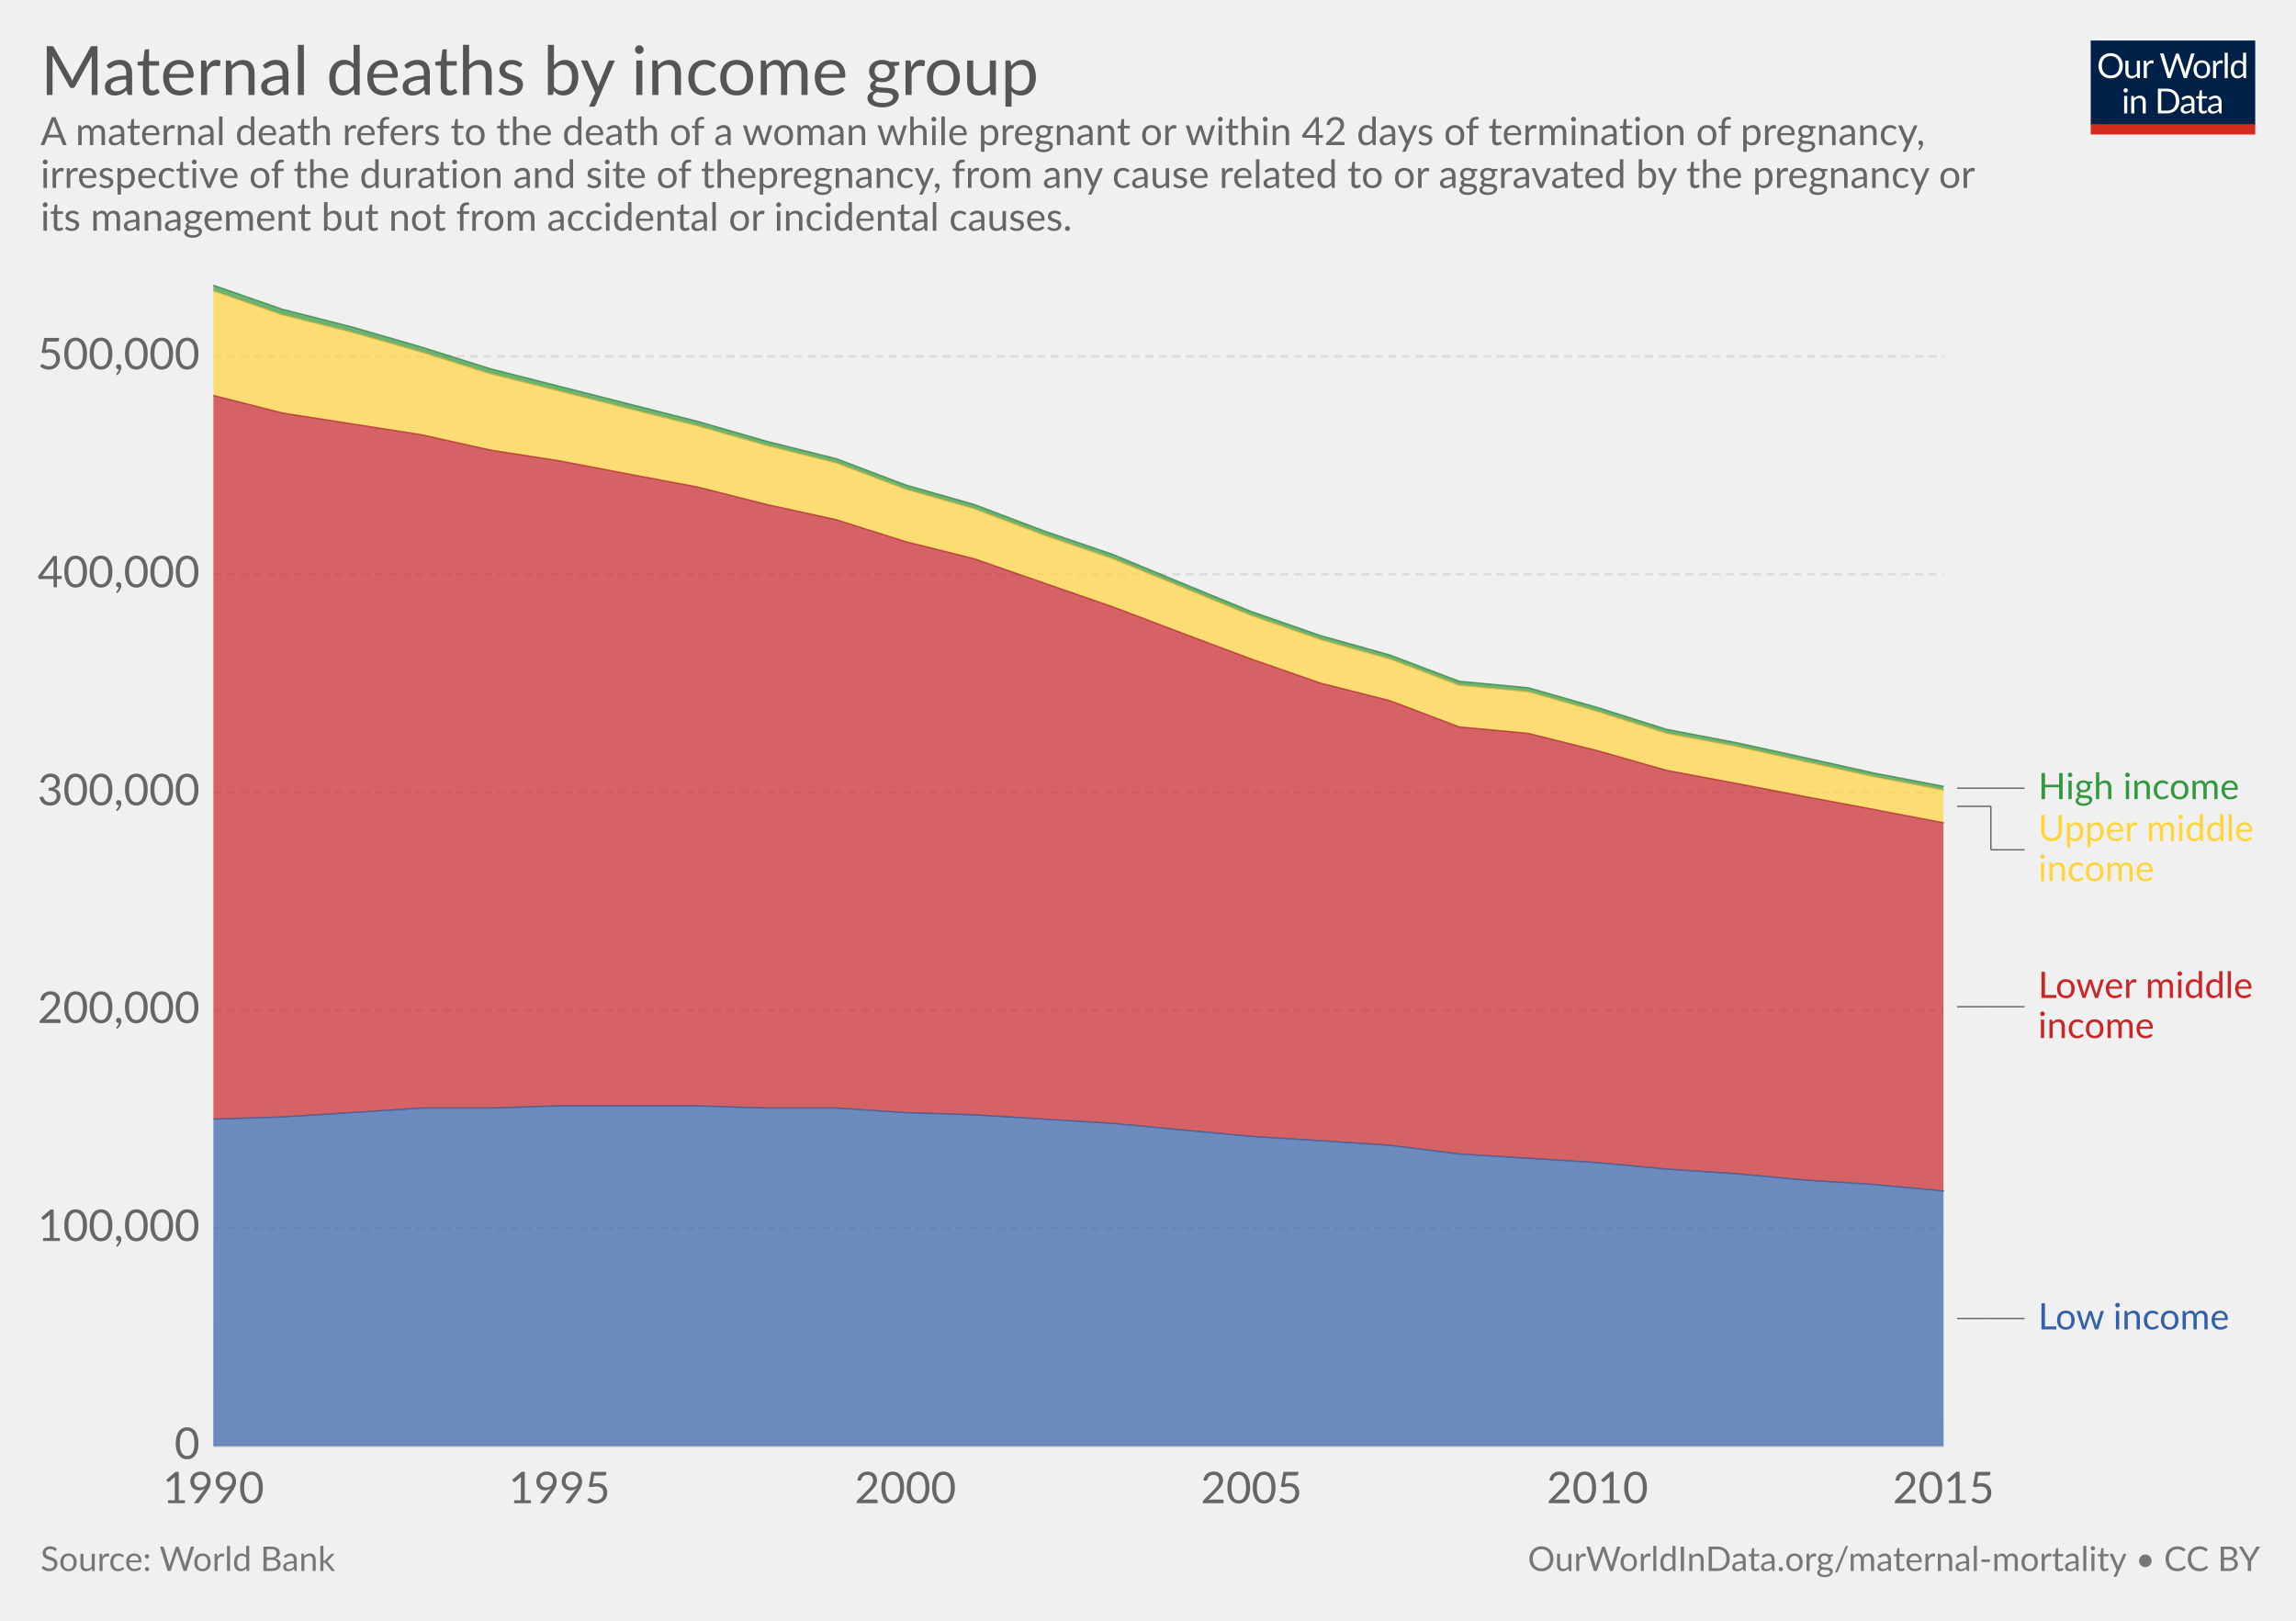
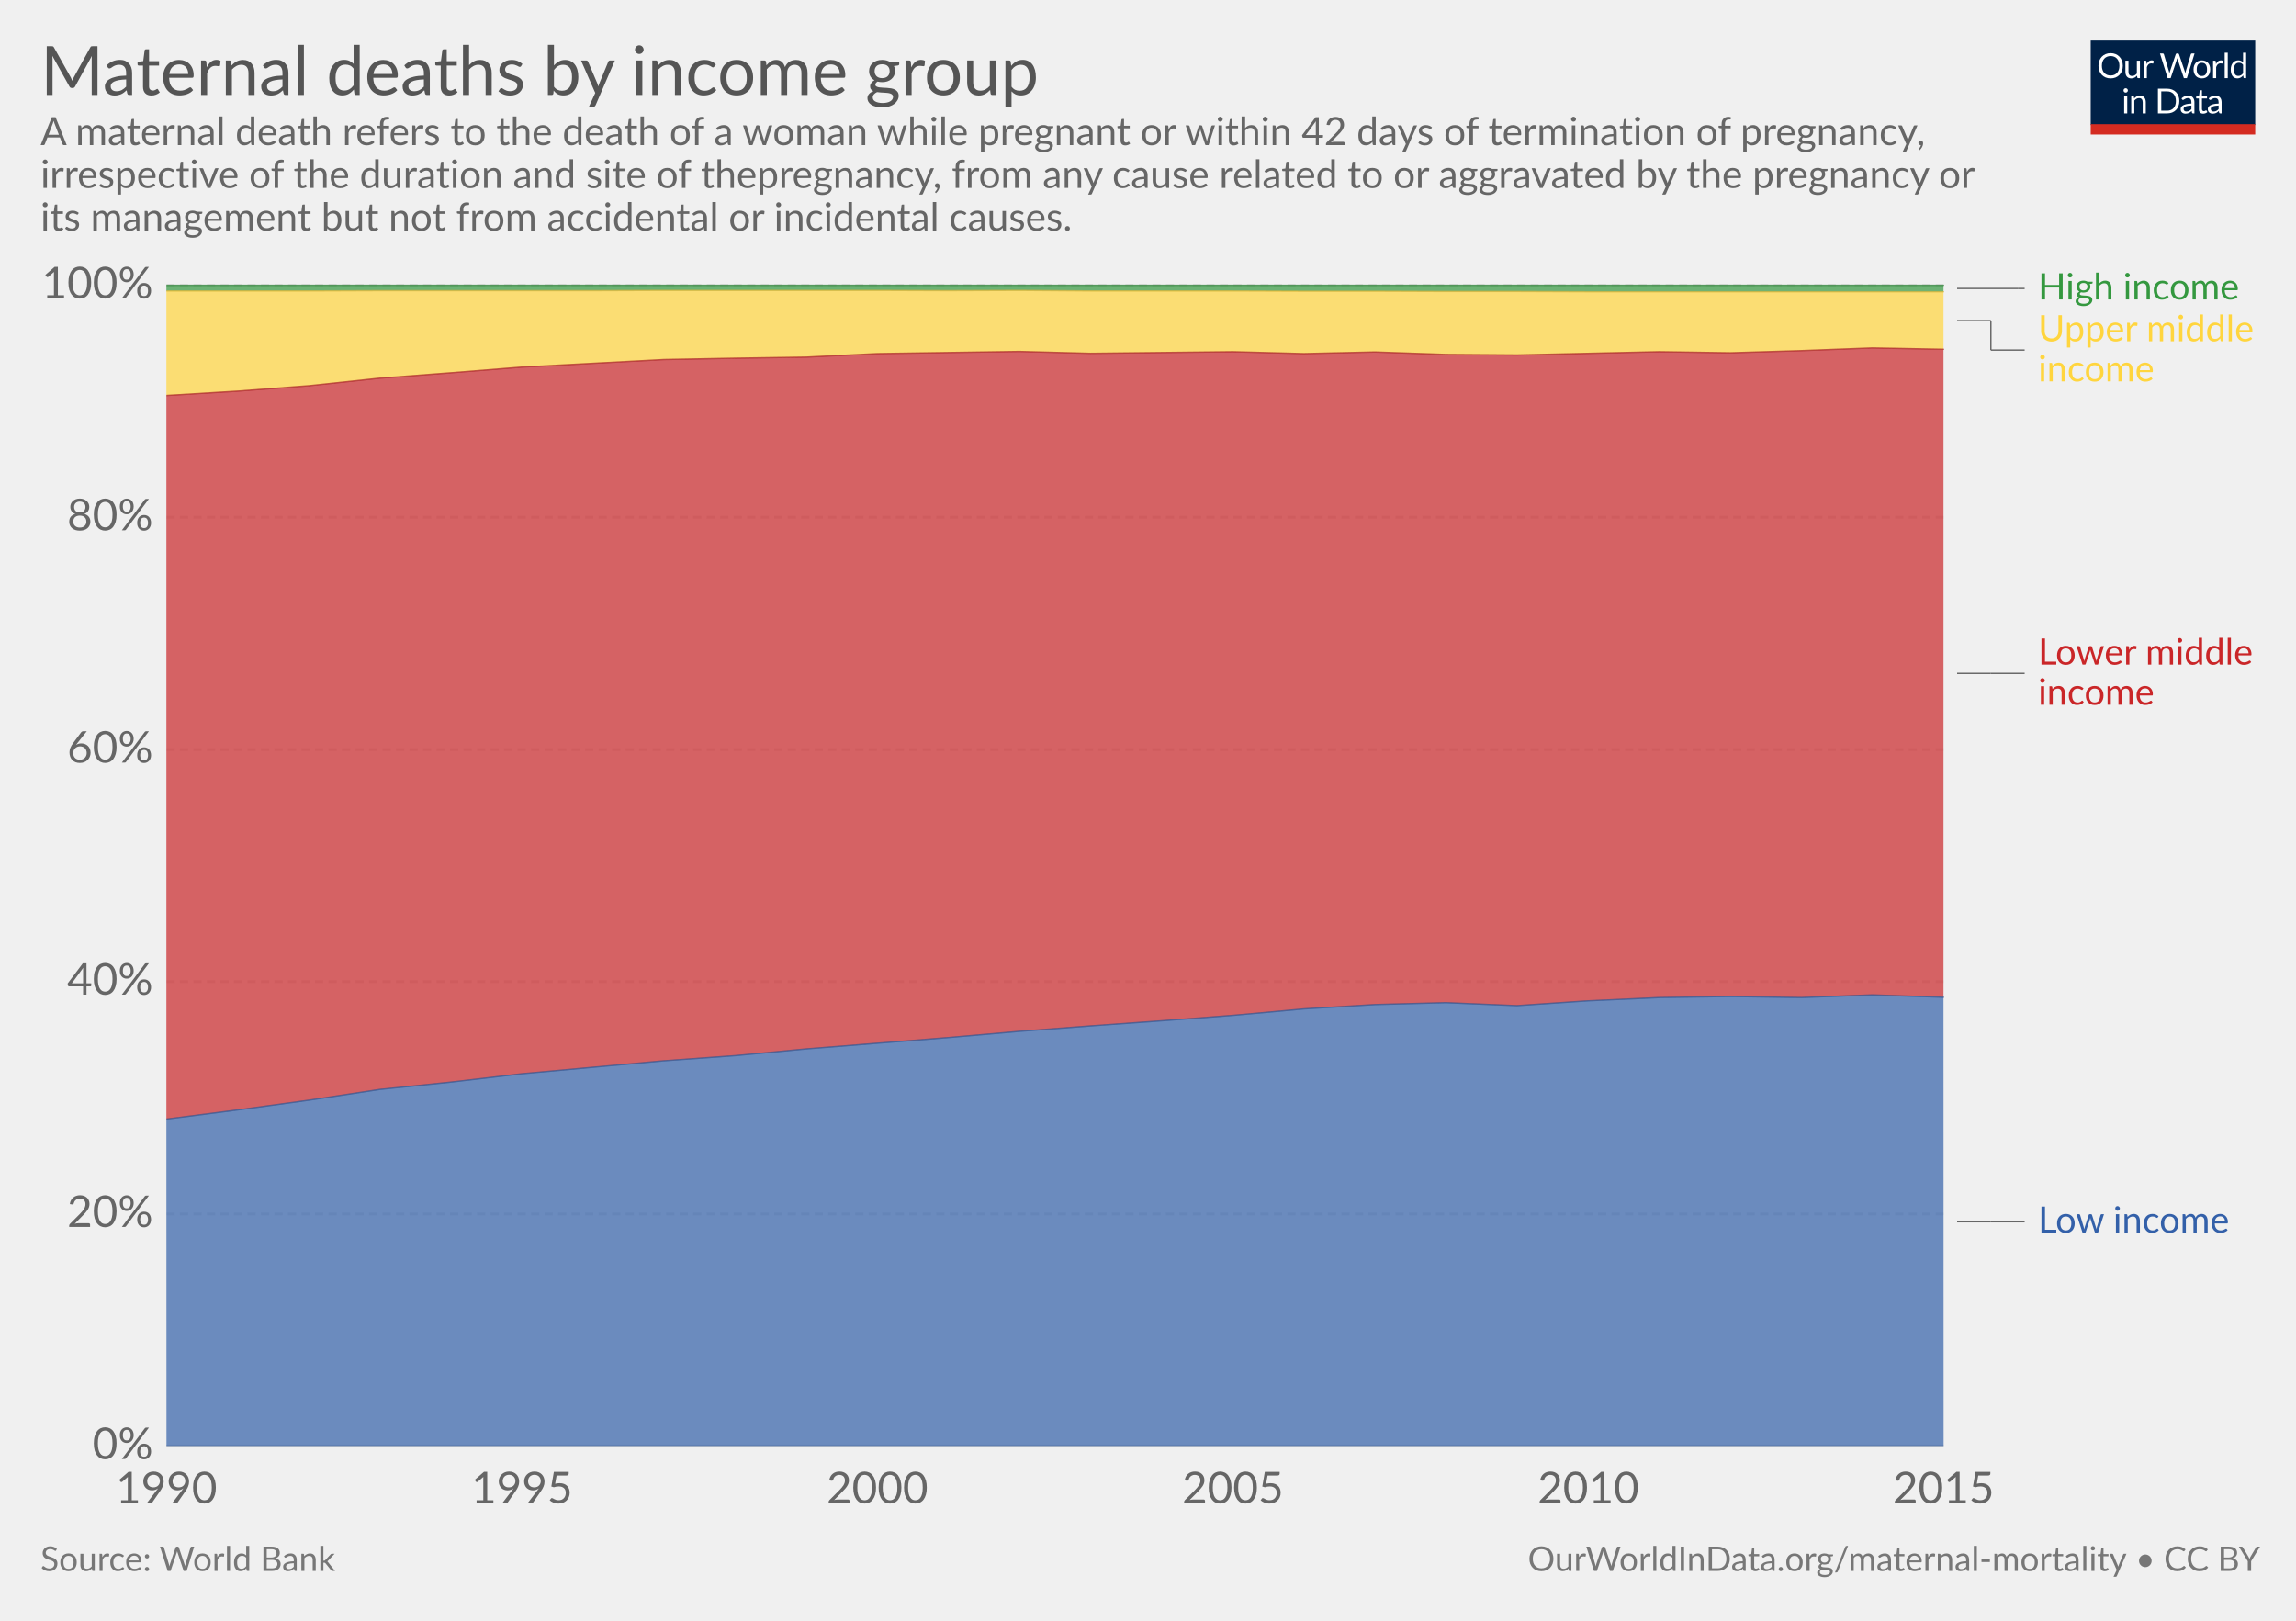
<svg xmlns="http://www.w3.org/2000/svg" version="1.1" style="font-family:Lato, 'Helvetica Neue', Helvetica, Arial, sans-serif;font-size:18px;background-color:white;text-rendering:optimizeLegibility;-webkit-font-smoothing:antialiased" width="850" height="600">
  <g class="HeaderView">
    <g transform="translate(774, 15) scale(0.29)">
      <svg width="210" height="120" viewBox="0 0 210 120" fill="none">
        <g clip-path="url(#clip0)">
          <path d="M0 0H210V107.89H0V0Z" fill="#002147" />
          <path d="M40.979 32.248C40.979 34.609 40.605 36.78 39.857 38.76C39.109 40.725 38.053 42.419 36.689 43.842C35.325 45.265 33.682 46.372 31.761 47.164C29.854 47.941 27.742 48.33 25.425 48.33C23.107 48.33 20.995 47.941 19.089 47.164C17.182 46.372 15.547 45.265 14.183 43.842C12.819 42.419 11.763 40.725 11.015 38.76C10.267 36.78 9.893 34.609 9.893 32.248C9.893 29.887 10.267 27.723 11.015 25.758C11.763 23.778 12.819 22.077 14.183 20.654C15.547 19.217 17.182 18.102 19.089 17.31C20.995 16.518 23.107 16.122 25.425 16.122C27.742 16.122 29.854 16.518 31.761 17.31C33.682 18.102 35.325 19.217 36.689 20.654C38.053 22.077 39.109 23.778 39.857 25.758C40.605 27.723 40.979 29.887 40.979 32.248ZM36.601 32.248C36.601 30.312 36.337 28.574 35.809 27.034C35.281 25.494 34.533 24.196 33.565 23.14C32.597 22.069 31.423 21.248 30.045 20.676C28.666 20.104 27.126 19.818 25.425 19.818C23.738 19.818 22.205 20.104 20.827 20.676C19.448 21.248 18.267 22.069 17.285 23.14C16.317 24.196 15.569 25.494 15.041 27.034C14.513 28.574 14.249 30.312 14.249 32.248C14.249 34.184 14.513 35.922 15.041 37.462C15.569 38.987 16.317 40.285 17.285 41.356C18.267 42.412 19.448 43.226 20.827 43.798C22.205 44.355 23.738 44.634 25.425 44.634C27.126 44.634 28.666 44.355 30.045 43.798C31.423 43.226 32.597 42.412 33.565 41.356C34.533 40.285 35.281 38.987 35.809 37.462C36.337 35.922 36.601 34.184 36.601 32.248ZM62.823 25.714V48H60.491C59.934 48 59.582 47.729 59.435 47.186L59.127 44.788C58.159 45.859 57.074 46.724 55.871 47.384C54.669 48.029 53.29 48.352 51.735 48.352C50.518 48.352 49.44 48.154 48.501 47.758C47.577 47.347 46.8 46.775 46.169 46.042C45.539 45.309 45.062 44.421 44.739 43.38C44.431 42.339 44.277 41.187 44.277 39.926V25.714H48.193V39.926C48.193 41.613 48.575 42.918 49.337 43.842C50.115 44.766 51.295 45.228 52.879 45.228C54.038 45.228 55.116 44.957 56.113 44.414C57.125 43.857 58.057 43.094 58.907 42.126V25.714H62.823ZM71.43 30.18C72.135 28.655 73 27.467 74.027 26.616C75.053 25.751 76.307 25.318 77.789 25.318C78.258 25.318 78.705 25.369 79.131 25.472C79.571 25.575 79.959 25.736 80.297 25.956L80.011 28.882C79.923 29.249 79.703 29.432 79.351 29.432C79.145 29.432 78.845 29.388 78.449 29.3C78.053 29.212 77.605 29.168 77.107 29.168C76.403 29.168 75.772 29.271 75.215 29.476C74.672 29.681 74.181 29.989 73.741 30.4C73.315 30.796 72.927 31.295 72.575 31.896C72.237 32.483 71.929 33.157 71.651 33.92V48H67.713V25.714H69.957C70.382 25.714 70.675 25.795 70.837 25.956C70.998 26.117 71.108 26.396 71.167 26.792L71.43 30.18ZM132.589 16.474L122.755 48H118.927L110.941 23.954C110.867 23.719 110.794 23.47 110.721 23.206C110.662 22.942 110.596 22.663 110.523 22.37C110.449 22.663 110.376 22.942 110.303 23.206C110.23 23.47 110.156 23.719 110.083 23.954L102.053 48H98.225L88.391 16.474H91.933C92.314 16.474 92.629 16.569 92.879 16.76C93.143 16.951 93.311 17.193 93.385 17.486L99.897 39.398C99.999 39.794 100.095 40.219 100.183 40.674C100.285 41.129 100.381 41.613 100.469 42.126C100.571 41.613 100.674 41.129 100.777 40.674C100.894 40.205 101.019 39.779 101.151 39.398L108.565 17.486C108.653 17.237 108.821 17.009 109.071 16.804C109.335 16.584 109.65 16.474 110.017 16.474H111.249C111.63 16.474 111.938 16.569 112.173 16.76C112.407 16.951 112.583 17.193 112.701 17.486L120.093 39.398C120.225 39.779 120.342 40.19 120.445 40.63C120.562 41.07 120.672 41.532 120.775 42.016C120.848 41.532 120.929 41.07 121.017 40.63C121.105 40.19 121.2 39.779 121.303 39.398L127.837 17.486C127.91 17.222 128.072 16.987 128.321 16.782C128.585 16.577 128.9 16.474 129.267 16.474H132.589ZM141.94 25.362C143.568 25.362 145.034 25.633 146.34 26.176C147.645 26.719 148.76 27.489 149.684 28.486C150.608 29.483 151.312 30.693 151.796 32.116C152.294 33.524 152.544 35.101 152.544 36.846C152.544 38.606 152.294 40.19 151.796 41.598C151.312 43.006 150.608 44.209 149.684 45.206C148.76 46.203 147.645 46.973 146.34 47.516C145.034 48.044 143.568 48.308 141.94 48.308C140.297 48.308 138.816 48.044 137.496 47.516C136.19 46.973 135.076 46.203 134.152 45.206C133.228 44.209 132.516 43.006 132.018 41.598C131.534 40.19 131.292 38.606 131.292 36.846C131.292 35.101 131.534 33.524 132.018 32.116C132.516 30.693 133.228 29.483 134.152 28.486C135.076 27.489 136.19 26.719 137.496 26.176C138.816 25.633 140.297 25.362 141.94 25.362ZM141.94 45.25C144.14 45.25 145.782 44.517 146.868 43.05C147.953 41.569 148.496 39.508 148.496 36.868C148.496 34.213 147.953 32.145 146.868 30.664C145.782 29.183 144.14 28.442 141.94 28.442C140.825 28.442 139.85 28.633 139.014 29.014C138.192 29.395 137.503 29.945 136.946 30.664C136.403 31.383 135.992 32.27 135.714 33.326C135.45 34.367 135.318 35.548 135.318 36.868C135.318 39.508 135.86 41.569 136.946 43.05C138.046 44.517 139.71 45.25 141.94 45.25ZM159.908 30.18C160.612 28.655 161.478 27.467 162.504 26.616C163.531 25.751 164.785 25.318 166.266 25.318C166.736 25.318 167.183 25.369 167.608 25.472C168.048 25.575 168.437 25.736 168.774 25.956L168.488 28.882C168.4 29.249 168.18 29.432 167.828 29.432C167.623 29.432 167.322 29.388 166.926 29.3C166.53 29.212 166.083 29.168 165.584 29.168C164.88 29.168 164.25 29.271 163.692 29.476C163.15 29.681 162.658 29.989 162.218 30.4C161.793 30.796 161.404 31.295 161.052 31.896C160.715 32.483 160.407 33.157 160.128 33.92V48H156.19V25.714H158.434C158.86 25.714 159.153 25.795 159.314 25.956C159.476 26.117 159.586 26.396 159.644 26.792L159.908 30.18ZM174.946 15.594V48H171.03V15.594H174.946ZM194.496 31.016C193.763 30.033 192.971 29.351 192.12 28.97C191.269 28.574 190.316 28.376 189.26 28.376C187.192 28.376 185.601 29.117 184.486 30.598C183.371 32.079 182.814 34.191 182.814 36.934C182.814 38.386 182.939 39.633 183.188 40.674C183.437 41.701 183.804 42.551 184.288 43.226C184.772 43.886 185.366 44.37 186.07 44.678C186.774 44.986 187.573 45.14 188.468 45.14C189.759 45.14 190.881 44.847 191.834 44.26C192.802 43.673 193.689 42.845 194.496 41.774V31.016ZM198.412 15.594V48H196.08C195.523 48 195.171 47.729 195.024 47.186L194.672 44.48C193.719 45.624 192.633 46.548 191.416 47.252C190.199 47.956 188.791 48.308 187.192 48.308C185.916 48.308 184.757 48.066 183.716 47.582C182.675 47.083 181.787 46.357 181.054 45.404C180.321 44.451 179.756 43.263 179.36 41.84C178.964 40.417 178.766 38.782 178.766 36.934C178.766 35.291 178.986 33.766 179.426 32.358C179.866 30.935 180.497 29.703 181.318 28.662C182.139 27.621 183.144 26.807 184.332 26.22C185.535 25.619 186.884 25.318 188.38 25.318C189.744 25.318 190.91 25.553 191.878 26.022C192.861 26.477 193.733 27.115 194.496 27.936V15.594H198.412ZM46.614 70.714V93H42.698V70.714H46.614ZM47.45 63.718C47.45 64.099 47.369 64.459 47.208 64.796C47.061 65.119 46.856 65.412 46.592 65.676C46.343 65.925 46.042 66.123 45.69 66.27C45.352 66.417 44.993 66.49 44.612 66.49C44.23 66.49 43.871 66.417 43.534 66.27C43.211 66.123 42.925 65.925 42.676 65.676C42.426 65.412 42.228 65.119 42.082 64.796C41.935 64.459 41.862 64.099 41.862 63.718C41.862 63.337 41.935 62.977 42.082 62.64C42.228 62.288 42.426 61.987 42.676 61.738C42.925 61.474 43.211 61.269 43.534 61.122C43.871 60.975 44.23 60.902 44.612 60.902C44.993 60.902 45.352 60.975 45.69 61.122C46.042 61.269 46.343 61.474 46.592 61.738C46.856 61.987 47.061 62.288 47.208 62.64C47.369 62.977 47.45 63.337 47.45 63.718ZM55.424 73.948C55.908 73.405 56.422 72.914 56.964 72.474C57.507 72.034 58.079 71.66 58.68 71.352C59.296 71.029 59.941 70.787 60.616 70.626C61.306 70.45 62.046 70.362 62.838 70.362C64.055 70.362 65.126 70.567 66.05 70.978C66.989 71.374 67.766 71.946 68.382 72.694C69.013 73.427 69.49 74.315 69.812 75.356C70.135 76.397 70.296 77.549 70.296 78.81V93H66.358V78.81C66.358 77.123 65.969 75.818 65.192 74.894C64.43 73.955 63.264 73.486 61.694 73.486C60.535 73.486 59.45 73.765 58.438 74.322C57.441 74.879 56.517 75.635 55.666 76.588V93H51.728V70.714H54.082C54.639 70.714 54.984 70.985 55.116 71.528L55.424 73.948ZM113.129 77.248C113.129 79.609 112.755 81.758 112.007 83.694C111.259 85.63 110.203 87.287 108.839 88.666C107.475 90.045 105.832 91.115 103.911 91.878C102.004 92.626 99.892 93 97.575 93H85.805V61.474H97.575C99.892 61.474 102.004 61.855 103.911 62.618C105.832 63.366 107.475 64.437 108.839 65.83C110.203 67.209 111.259 68.866 112.007 70.802C112.755 72.738 113.129 74.887 113.129 77.248ZM108.751 77.248C108.751 75.312 108.487 73.581 107.959 72.056C107.431 70.531 106.683 69.24 105.715 68.184C104.747 67.128 103.574 66.321 102.195 65.764C100.816 65.207 99.276 64.928 97.575 64.928H90.073V89.546H97.575C99.276 89.546 100.816 89.267 102.195 88.71C103.574 88.153 104.747 87.353 105.715 86.312C106.683 85.256 107.431 83.965 107.959 82.44C108.487 80.915 108.751 79.184 108.751 77.248ZM128.553 82.968C126.749 83.027 125.209 83.173 123.933 83.408C122.672 83.628 121.638 83.921 120.831 84.288C120.039 84.655 119.46 85.087 119.093 85.586C118.741 86.085 118.565 86.642 118.565 87.258C118.565 87.845 118.661 88.351 118.851 88.776C119.042 89.201 119.299 89.553 119.621 89.832C119.959 90.096 120.347 90.294 120.787 90.426C121.242 90.543 121.726 90.602 122.239 90.602C122.929 90.602 123.559 90.536 124.131 90.404C124.703 90.257 125.239 90.052 125.737 89.788C126.251 89.524 126.735 89.209 127.189 88.842C127.659 88.475 128.113 88.057 128.553 87.588V82.968ZM115.903 73.86C117.135 72.672 118.463 71.785 119.885 71.198C121.308 70.611 122.885 70.318 124.615 70.318C125.862 70.318 126.969 70.523 127.937 70.934C128.905 71.345 129.719 71.917 130.379 72.65C131.039 73.383 131.538 74.271 131.875 75.312C132.213 76.353 132.381 77.497 132.381 78.744V93H130.643C130.262 93 129.969 92.941 129.763 92.824C129.558 92.692 129.397 92.443 129.279 92.076L128.839 89.964C128.253 90.507 127.681 90.991 127.123 91.416C126.566 91.827 125.979 92.179 125.363 92.472C124.747 92.751 124.087 92.963 123.383 93.11C122.694 93.271 121.924 93.352 121.073 93.352C120.208 93.352 119.394 93.235 118.631 93C117.869 92.751 117.201 92.384 116.629 91.9C116.072 91.416 115.625 90.807 115.287 90.074C114.965 89.326 114.803 88.446 114.803 87.434C114.803 86.554 115.045 85.711 115.529 84.904C116.013 84.083 116.798 83.357 117.883 82.726C118.969 82.095 120.384 81.582 122.129 81.186C123.875 80.775 126.016 80.541 128.553 80.482V78.744C128.553 77.013 128.179 75.708 127.431 74.828C126.683 73.933 125.591 73.486 124.153 73.486C123.185 73.486 122.371 73.611 121.711 73.86C121.066 74.095 120.501 74.366 120.017 74.674C119.548 74.967 119.137 75.239 118.785 75.488C118.448 75.723 118.111 75.84 117.773 75.84C117.509 75.84 117.282 75.774 117.091 75.642C116.901 75.495 116.739 75.319 116.607 75.114L115.903 73.86ZM143.568 93.352C141.808 93.352 140.451 92.861 139.498 91.878C138.559 90.895 138.09 89.48 138.09 87.632V73.992H135.406C135.171 73.992 134.973 73.926 134.812 73.794C134.65 73.647 134.57 73.427 134.57 73.134V71.572L138.222 71.11L139.124 64.224C139.168 64.004 139.263 63.828 139.41 63.696C139.571 63.549 139.776 63.476 140.026 63.476H142.006V71.154H148.452V73.992H142.006V87.368C142.006 88.307 142.233 89.003 142.688 89.458C143.142 89.913 143.729 90.14 144.448 90.14C144.858 90.14 145.21 90.089 145.504 89.986C145.812 89.869 146.076 89.744 146.296 89.612C146.516 89.48 146.699 89.363 146.846 89.26C147.007 89.143 147.146 89.084 147.264 89.084C147.469 89.084 147.652 89.209 147.814 89.458L148.958 91.328C148.283 91.959 147.469 92.457 146.516 92.824C145.562 93.176 144.58 93.352 143.568 93.352ZM163.253 82.968C161.449 83.027 159.909 83.173 158.633 83.408C157.372 83.628 156.338 83.921 155.531 84.288C154.739 84.655 154.16 85.087 153.793 85.586C153.441 86.085 153.265 86.642 153.265 87.258C153.265 87.845 153.36 88.351 153.551 88.776C153.742 89.201 153.998 89.553 154.321 89.832C154.658 90.096 155.047 90.294 155.487 90.426C155.942 90.543 156.426 90.602 156.939 90.602C157.628 90.602 158.259 90.536 158.831 90.404C159.403 90.257 159.938 90.052 160.437 89.788C160.95 89.524 161.434 89.209 161.889 88.842C162.358 88.475 162.813 88.057 163.253 87.588V82.968ZM150.603 73.86C151.835 72.672 153.162 71.785 154.585 71.198C156.008 70.611 157.584 70.318 159.315 70.318C160.562 70.318 161.669 70.523 162.637 70.934C163.605 71.345 164.419 71.917 165.079 72.65C165.739 73.383 166.238 74.271 166.575 75.312C166.912 76.353 167.081 77.497 167.081 78.744V93H165.343C164.962 93 164.668 92.941 164.463 92.824C164.258 92.692 164.096 92.443 163.979 92.076L163.539 89.964C162.952 90.507 162.38 90.991 161.823 91.416C161.266 91.827 160.679 92.179 160.063 92.472C159.447 92.751 158.787 92.963 158.083 93.11C157.394 93.271 156.624 93.352 155.773 93.352C154.908 93.352 154.094 93.235 153.331 93C152.568 92.751 151.901 92.384 151.329 91.9C150.772 91.416 150.324 90.807 149.987 90.074C149.664 89.326 149.503 88.446 149.503 87.434C149.503 86.554 149.745 85.711 150.229 84.904C150.713 84.083 151.498 83.357 152.583 82.726C153.668 82.095 155.084 81.582 156.829 81.186C158.574 80.775 160.716 80.541 163.253 80.482V78.744C163.253 77.013 162.879 75.708 162.131 74.828C161.383 73.933 160.29 73.486 158.853 73.486C157.885 73.486 157.071 73.611 156.411 73.86C155.766 74.095 155.201 74.366 154.717 74.674C154.248 74.967 153.837 75.239 153.485 75.488C153.148 75.723 152.81 75.84 152.473 75.84C152.209 75.84 151.982 75.774 151.791 75.642C151.6 75.495 151.439 75.319 151.307 75.114L150.603 73.86Z" fill="white" />
          <rect y="106.789" width="210" height="13.211" fill="#D42B21" />
        </g>
        <defs>
          <clipPath id="clip0">
            <rect width="210" height="120" fill="white" />
          </clipPath>
        </defs>
      </svg>
    </g>
    <a href="https://ourworldindata.org/grapher/maternal-deaths-by-income-group" target="_blank">
      <text font-size="25.20" x="15.0" y="35.2" fill="#555">
        <tspan x="15" y="35.16">Maternal deaths by income group</tspan>
      </text>
    </a>
    <text font-size="14.40" x="15.0" y="53.7" fill="#666">
      <tspan x="15" y="53.72">A maternal death refers to the death of a woman while pregnant or within 42 days of termination of pregnancy,</tspan>
      <tspan x="15" y="69.56">irrespective of the duration and site of the
pregnancy, from any cause related to or aggravated by the pregnancy or</tspan>
      <tspan x="15" y="85.4">its management but not from accidental or incidental causes.</tspan>
    </text>
  </g>
  <g class="StackedArea">
    <defs>
      <clipPath id="boundsClip-11">
-         <rect x="78.968" y="0" width="820" height="901.8" />
+         <rect x="61.634" y="0" width="820" height="901.8" />
      </clipPath>
    </defs>
    <g class="AxisBoxView">
      <g class="HorizontalAxis">
-         <text x="79" y="556.5" fill="#666" text-anchor="middle" font-size="16.2">1990</text>
-         <text x="207.1" y="556.5" fill="#666" text-anchor="middle" font-size="16.2">1995</text>
-         <text x="335.2" y="556.5" fill="#666" text-anchor="middle" font-size="16.2">2000</text>
-         <text x="463.3" y="556.5" fill="#666" text-anchor="middle" font-size="16.2">2005</text>
-         <text x="591.4" y="556.5" fill="#666" text-anchor="middle" font-size="16.2">2010</text>
+         <text x="61.6" y="556.5" fill="#666" text-anchor="middle" font-size="16.2">1990</text>
+         <text x="193.2" y="556.5" fill="#666" text-anchor="middle" font-size="16.2">1995</text>
+         <text x="324.8" y="556.5" fill="#666" text-anchor="middle" font-size="16.2">2000</text>
+         <text x="456.4" y="556.5" fill="#666" text-anchor="middle" font-size="16.2">2005</text>
+         <text x="588" y="556.5" fill="#666" text-anchor="middle" font-size="16.2">2010</text>
        <text x="719.5" y="556.5" fill="#666" text-anchor="middle" font-size="16.2">2015</text>
      </g>
      <g class="VerticalAxis">
-         <text x="73.97" y="535.3" fill="#666" dominant-baseline="middle" text-anchor="end" font-size="16.2">0</text>
-         <text x="73.97" y="454.6" fill="#666" dominant-baseline="middle" text-anchor="end" font-size="16.2">100,000</text>
-         <text x="73.97" y="373.9" fill="#666" dominant-baseline="middle" text-anchor="end" font-size="16.2">200,000</text>
-         <text x="73.97" y="293.3" fill="#666" dominant-baseline="middle" text-anchor="end" font-size="16.2">300,000</text>
-         <text x="73.97" y="212.6" fill="#666" dominant-baseline="middle" text-anchor="end" font-size="16.2">400,000</text>
-         <text x="73.97" y="131.9" fill="#666" dominant-baseline="middle" text-anchor="end" font-size="16.2">500,000</text>
+         <text x="56.63" y="535.3" fill="#666" dominant-baseline="middle" text-anchor="end" font-size="16.2">0%</text>
+         <text x="56.63" y="449.4" fill="#666" dominant-baseline="middle" text-anchor="end" font-size="16.2">20%</text>
+         <text x="56.63" y="363.4" fill="#666" dominant-baseline="middle" text-anchor="end" font-size="16.2">40%</text>
+         <text x="56.63" y="277.5" fill="#666" dominant-baseline="middle" text-anchor="end" font-size="16.2">60%</text>
+         <text x="56.63" y="191.5" fill="#666" dominant-baseline="middle" text-anchor="end" font-size="16.2">80%</text>
+         <text x="56.63" y="105.6" fill="#666" dominant-baseline="middle" text-anchor="end" font-size="16.2">100%</text>
      </g>
      <g class="AxisGridLines">
-         <line x1="78.97" y1="535.3" x2="719.54" y2="535.3" stroke="#ccc" />
-         <line x1="78.97" y1="454.6" x2="719.54" y2="454.6" stroke="#ddd" stroke-dasharray="3,2" />
-         <line x1="78.97" y1="373.9" x2="719.54" y2="373.9" stroke="#ddd" stroke-dasharray="3,2" />
-         <line x1="78.97" y1="293.3" x2="719.54" y2="293.3" stroke="#ddd" stroke-dasharray="3,2" />
-         <line x1="78.97" y1="212.6" x2="719.54" y2="212.6" stroke="#ddd" stroke-dasharray="3,2" />
-         <line x1="78.97" y1="131.9" x2="719.54" y2="131.9" stroke="#ddd" stroke-dasharray="3,2" />
+         <line x1="61.63" y1="535.3" x2="719.54" y2="535.3" stroke="#ccc" />
+         <line x1="61.63" y1="449.4" x2="719.54" y2="449.4" stroke="#ddd" stroke-dasharray="3,2" />
+         <line x1="61.63" y1="363.4" x2="719.54" y2="363.4" stroke="#ddd" stroke-dasharray="3,2" />
+         <line x1="61.63" y1="277.5" x2="719.54" y2="277.5" stroke="#ddd" stroke-dasharray="3,2" />
+         <line x1="61.63" y1="191.5" x2="719.54" y2="191.5" stroke="#ddd" stroke-dasharray="3,2" />
+         <line x1="61.63" y1="105.6" x2="719.54" y2="105.6" stroke="#ddd" stroke-dasharray="3,2" />
      </g>
    </g>
    <g clip-path="url(#boundsClip-11)">
      <g class="HeightedLegend">
        <g class="legendMark">
          <g class="indicator">
-             <line x1="724.54" y1="291.8" x2="747.04" y2="291.8" stroke="#666" stroke-width="0.5" />
-             <line x1="747.04" y1="291.8" x2="747.04" y2="291.8" stroke="#666" stroke-width="0.5" />
-             <line x1="747.04" y1="291.8" x2="749.54" y2="291.8" stroke="#666" stroke-width="0.5" />
+             <line x1="724.54" y1="106.8" x2="747.04" y2="106.8" stroke="#666" stroke-width="0.5" />
+             <line x1="747.04" y1="106.8" x2="747.04" y2="106.8" stroke="#666" stroke-width="0.5" />
+             <line x1="747.04" y1="106.8" x2="749.54" y2="106.8" stroke="#666" stroke-width="0.5" />
          </g>
-           <rect x="719.54" y="285.05" width="110.195" height="13.5" fill="#fff" opacity="0" />
-           <text font-size="13.50" x="754.5" y="295.9" fill="#34983f">
-             <tspan x="754.54" y="295.85">High income</tspan>
+           <rect x="719.54" y="100.05" width="110.195" height="13.5" fill="#fff" opacity="0" />
+           <text font-size="13.50" x="754.5" y="110.8" fill="#34983f">
+             <tspan x="754.54" y="110.85">High income</tspan>
          </text>
        </g>
        <g class="legendMark">
          <g class="indicator">
-             <line x1="724.54" y1="298.5" x2="737.04" y2="298.5" stroke="#666" stroke-width="0.5" />
-             <line x1="737.04" y1="298.5" x2="737.04" y2="314.6" stroke="#666" stroke-width="0.5" />
-             <line x1="737.04" y1="314.6" x2="749.54" y2="314.6" stroke="#666" stroke-width="0.5" />
+             <line x1="724.54" y1="118.7" x2="737.04" y2="118.7" stroke="#666" stroke-width="0.5" />
+             <line x1="737.04" y1="118.7" x2="737.04" y2="129.6" stroke="#666" stroke-width="0.5" />
+             <line x1="737.04" y1="129.6" x2="749.54" y2="129.6" stroke="#666" stroke-width="0.5" />
          </g>
-           <rect x="719.54" y="300.55" width="115.46" height="28.1" fill="#fff" opacity="0" />
-           <text font-size="13.50" x="754.5" y="311.4" fill="#ffd53e">
-             <tspan x="754.54" y="311.35">Upper middle</tspan>
-             <tspan x="754.54" y="326.2">income</tspan>
+           <rect x="719.54" y="115.55" width="115.46" height="28.1" fill="#fff" opacity="0" />
+           <text font-size="13.50" x="754.5" y="126.4" fill="#ffd53e">
+             <tspan x="754.54" y="126.35">Upper middle</tspan>
+             <tspan x="754.54" y="141.2">income</tspan>
          </text>
        </g>
        <g class="legendMark">
          <g class="indicator">
-             <line x1="724.54" y1="372.7" x2="737.04" y2="372.7" stroke="#666" stroke-width="0.5" />
-             <line x1="737.04" y1="372.7" x2="737.04" y2="372.7" stroke="#666" stroke-width="0.5" />
-             <line x1="737.04" y1="372.7" x2="749.54" y2="372.7" stroke="#666" stroke-width="0.5" />
+             <line x1="724.54" y1="249.3" x2="737.04" y2="249.3" stroke="#666" stroke-width="0.5" />
+             <line x1="737.04" y1="249.3" x2="737.04" y2="249.3" stroke="#666" stroke-width="0.5" />
+             <line x1="737.04" y1="249.3" x2="749.54" y2="249.3" stroke="#666" stroke-width="0.5" />
          </g>
-           <rect x="719.54" y="358.65" width="115.46" height="28.1" fill="#fff" opacity="0" />
-           <text font-size="13.50" x="754.5" y="369.4" fill="#ca2628">
-             <tspan x="754.54" y="369.45">Lower middle</tspan>
-             <tspan x="754.54" y="384.3">income</tspan>
+           <rect x="719.54" y="235.25" width="115.46" height="28.1" fill="#fff" opacity="0" />
+           <text font-size="13.50" x="754.5" y="246.1" fill="#ca2628">
+             <tspan x="754.54" y="246.05">Lower middle</tspan>
+             <tspan x="754.54" y="260.9">income</tspan>
          </text>
        </g>
        <g class="legendMark">
          <g class="indicator">
-             <line x1="724.54" y1="488.1" x2="737.04" y2="488.1" stroke="#666" stroke-width="0.5" />
-             <line x1="737.04" y1="488.1" x2="737.04" y2="488.1" stroke="#666" stroke-width="0.5" />
-             <line x1="737.04" y1="488.1" x2="749.54" y2="488.1" stroke="#666" stroke-width="0.5" />
+             <line x1="724.54" y1="452.3" x2="737.04" y2="452.3" stroke="#666" stroke-width="0.5" />
+             <line x1="737.04" y1="452.3" x2="737.04" y2="452.3" stroke="#666" stroke-width="0.5" />
+             <line x1="737.04" y1="452.3" x2="749.54" y2="452.3" stroke="#666" stroke-width="0.5" />
          </g>
-           <rect x="719.54" y="481.35" width="107.225" height="13.5" fill="#fff" opacity="0" />
-           <text font-size="13.50" x="754.5" y="492.2" fill="#3360a9">
-             <tspan x="754.54" y="492.15">Low income</tspan>
+           <rect x="719.54" y="445.55" width="107.225" height="13.5" fill="#fff" opacity="0" />
+           <text font-size="13.50" x="754.5" y="456.4" fill="#3360a9">
+             <tspan x="754.54" y="456.35">Low income</tspan>
          </text>
        </g>
      </g>
      <g class="Areas">
-         <rect x="78.968" y="105.6" width="640.572" height="429.7" opacity="0" fill="rgba(255,255,255,0)" />
-         <path class="Low-income_0-area" stroke-linecap="round" d="M79 414.3L104.6 413.5L130.2 411.9L155.8 410.2L181.5 410.2L207.1 409.4L232.7 409.4L258.3 409.4L284 410.2L309.6 410.2L335.2 411.9L360.8 412.7L386.4 414.3L412.1 415.9L437.7 418.3L463.3 420.7L488.9 422.3L514.6 424L540.2 427.2L565.8 428.8L591.4 430.4L617 432.8L642.7 434.5L668.3 436.9L693.9 438.5L719.5 440.9L719.54 535.3L78.968 535.3" fill="#3360a9" fill-opacity="0.7" />
-         <path class="Lower-middle-income_0-area" stroke-linecap="round" d="M79 146.4L104.6 152.9L130.2 156.9L155.8 160.9L181.5 166.6L207.1 170.6L232.7 175.5L258.3 180.3L284 186.8L309.6 192.4L335.2 200.5L360.8 206.9L386.4 215.8L412.1 224.7L437.7 234.4L463.3 244L488.9 252.9L514.6 259.4L540.2 269.1L565.8 271.5L591.4 277.9L617 285.2L642.7 290L668.3 294.9L693.9 299.7L719.5 304.6L719.5 440.9L693.9 438.5L668.3 436.9L642.7 434.5L617 432.8L591.4 430.4L565.8 428.8L540.2 427.2L514.6 424L488.9 422.3L463.3 420.7L437.7 418.3L412.1 415.9L386.4 414.3L360.8 412.7L335.2 411.9L309.6 410.2L284 410.2L258.3 409.4L232.7 409.4L207.1 409.4L181.5 410.2L155.8 410.2L130.2 411.9L104.6 413.5L79 414.3" fill="#ca2628" fill-opacity="0.7" />
-         <path class="Upper-middle-income_0-area" stroke-linecap="round" d="M79 107.7L104.6 116.6L130.2 123L155.8 130.3L181.5 138.4L207.1 144.8L232.7 151.3L258.3 157.7L284 165L309.6 171.4L335.2 181.1L360.8 188.4L386.4 198.1L412.1 206.9L437.7 217.4L463.3 227.9L488.9 236.8L514.6 244L540.2 253.7L565.8 256.1L591.4 263.4L617 271.5L642.7 276.3L668.3 282L693.9 287.6L719.5 292.5L719.5 304.6L693.9 299.7L668.3 294.9L642.7 290L617 285.2L591.4 277.9L565.8 271.5L540.2 269.1L514.6 259.4L488.9 252.9L463.3 244L437.7 234.4L412.1 224.7L386.4 215.8L360.8 206.9L335.2 200.5L309.6 192.4L284 186.8L258.3 180.3L232.7 175.5L207.1 170.6L181.5 166.6L155.8 160.9L130.2 156.9L104.6 152.9L79 146.4" fill="#ffd53e" fill-opacity="0.7" />
-         <path class="High-income_0-area" stroke-linecap="round" d="M79 105.6L104.6 114.5L130.2 121L155.8 128.4L181.5 136.5L207.1 143L232.7 149.5L258.3 156L284 163.4L309.6 169.8L335.2 179.5L360.8 186.8L386.4 196.5L412.1 205.3L437.7 215.9L463.3 226.4L488.9 235.3L514.6 242.5L540.2 252.2L565.8 254.6L591.4 261.9L617 270L642.7 274.9L668.3 280.5L693.9 286.2L719.5 291.1L719.5 292.5L693.9 287.6L668.3 282L642.7 276.3L617 271.5L591.4 263.4L565.8 256.1L540.2 253.7L514.6 244L488.9 236.8L463.3 227.9L437.7 217.4L412.1 206.9L386.4 198.1L360.8 188.4L335.2 181.1L309.6 171.4L284 165L258.3 157.7L232.7 151.3L207.1 144.8L181.5 138.4L155.8 130.3L130.2 123L104.6 116.6L79 107.7" fill="#34983f" fill-opacity="0.7" />
-         <path class="Low-income_0-border" stroke-linecap="round" d="M79 414.3L104.6 413.5L130.2 411.9L155.8 410.2L181.5 410.2L207.1 409.4L232.7 409.4L258.3 409.4L284 410.2L309.6 410.2L335.2 411.9L360.8 412.7L386.4 414.3L412.1 415.9L437.7 418.3L463.3 420.7L488.9 422.3L514.6 424L540.2 427.2L565.8 428.8L591.4 430.4L617 432.8L642.7 434.5L668.3 436.9L693.9 438.5L719.5 440.9" stroke="rgb(43, 80, 141)" stroke-opacity="0.7" stroke-width="0.5" fill="none" />
-         <path class="Lower-middle-income_0-border" stroke-linecap="round" d="M79 146.4L104.6 152.9L130.2 156.9L155.8 160.9L181.5 166.6L207.1 170.6L232.7 175.5L258.3 180.3L284 186.8L309.6 192.4L335.2 200.5L360.8 206.9L386.4 215.8L412.1 224.7L437.7 234.4L463.3 244L488.9 252.9L514.6 259.4L540.2 269.1L565.8 271.5L591.4 277.9L617 285.2L642.7 290L668.3 294.9L693.9 299.7L719.5 304.6" stroke="rgb(169, 32, 33)" stroke-opacity="0.7" stroke-width="0.5" fill="none" />
-         <path class="Upper-middle-income_0-border" stroke-linecap="round" d="M79 107.7L104.6 116.6L130.2 123L155.8 130.3L181.5 138.4L207.1 144.8L232.7 151.3L258.3 157.7L284 165L309.6 171.4L335.2 181.1L360.8 188.4L386.4 198.1L412.1 206.9L437.7 217.4L463.3 227.9L488.9 236.8L514.6 244L540.2 253.7L565.8 256.1L591.4 263.4L617 271.5L642.7 276.3L668.3 282L693.9 287.6L719.5 292.5" stroke="rgb(213, 178, 52)" stroke-opacity="0.7" stroke-width="0.5" fill="none" />
-         <path class="High-income_0-border" stroke-linecap="round" d="M79 105.6L104.6 114.5L130.2 121L155.8 128.4L181.5 136.5L207.1 143L232.7 149.5L258.3 156L284 163.4L309.6 169.8L335.2 179.5L360.8 186.8L386.4 196.5L412.1 205.3L437.7 215.9L463.3 226.4L488.9 235.3L514.6 242.5L540.2 252.2L565.8 254.6L591.4 261.9L617 270L642.7 274.9L668.3 280.5L693.9 286.2L719.5 291.1" stroke="rgb(44, 127, 53)" stroke-opacity="0.7" stroke-width="0.5" fill="none" />
+         <rect x="61.634" y="105.6" width="657.906" height="429.7" opacity="0" fill="rgba(255,255,255,0)" />
+         <path class="Low-income_0-area" stroke-linecap="round" d="M61.6 414.3L88 410.9L114.3 407.3L140.6 403.3L166.9 400.6L193.2 397.5L219.5 395.1L245.8 392.7L272.2 390.8L298.5 388.3L324.8 386.2L351.1 384.1L377.4 381.8L403.7 379.8L430.1 377.9L456.4 375.9L482.7 373.5L509 371.9L535.3 371.2L561.6 372.3L588 370.5L614.3 369.3L640.6 368.9L666.9 369.3L693.2 368.3L719.5 369.2L719.54 535.3L61.634 535.3" fill="#3360a9" fill-opacity="0.7" />
+         <path class="Lower-middle-income_0-area" stroke-linecap="round" d="M61.6 146.4L88 144.8L114.3 142.8L140.6 140L166.9 138L193.2 135.9L219.5 134.5L245.8 133.1L272.2 132.6L298.5 132.2L324.8 130.9L351.1 130.5L377.4 130.1L403.7 130.8L430.1 130.5L456.4 130.2L482.7 130.9L509 130.3L535.3 131.2L561.6 131.4L588 130.8L614.3 130.2L640.6 130.6L666.9 129.8L693.2 128.8L719.5 129.3L719.5 369.2L693.2 368.3L666.9 369.3L640.6 368.9L614.3 369.3L588 370.5L561.6 372.3L535.3 371.2L509 371.9L482.7 373.5L456.4 375.9L430.1 377.9L403.7 379.8L377.4 381.8L351.1 384.1L324.8 386.2L298.5 388.3L272.2 390.8L245.8 392.7L219.5 395.1L193.2 397.5L166.9 400.6L140.6 403.3L114.3 407.3L88 410.9L61.6 414.3" fill="#ca2628" fill-opacity="0.7" />
+         <path class="Upper-middle-income_0-area" stroke-linecap="round" d="M61.6 107.7L88 107.7L114.3 107.7L140.6 107.6L166.9 107.6L193.2 107.6L219.5 107.6L245.8 107.5L272.2 107.5L298.5 107.5L324.8 107.5L351.1 107.6L377.4 107.5L403.7 107.7L430.1 107.7L456.4 107.7L482.7 107.8L509 107.8L535.3 107.9L561.6 107.9L588 108L614.3 108L640.6 108L666.9 108L693.2 108L719.5 108L719.5 129.3L693.2 128.8L666.9 129.8L640.6 130.6L614.3 130.2L588 130.8L561.6 131.4L535.3 131.2L509 130.3L482.7 130.9L456.4 130.2L430.1 130.5L403.7 130.8L377.4 130.1L351.1 130.5L324.8 130.9L298.5 132.2L272.2 132.6L245.8 133.1L219.5 134.5L193.2 135.9L166.9 138L140.6 140L114.3 142.8L88 144.8L61.6 146.4" fill="#ffd53e" fill-opacity="0.7" />
+         <path class="High-income_0-area" stroke-linecap="round" d="M61.6 105.6L88 105.6L114.3 105.6L140.6 105.6L166.9 105.6L193.2 105.6L219.5 105.6L245.8 105.6L272.2 105.6L298.5 105.6L324.8 105.6L351.1 105.6L377.4 105.6L403.7 105.6L430.1 105.6L456.4 105.6L482.7 105.6L509 105.6L535.3 105.6L561.6 105.6L588 105.6L614.3 105.6L640.6 105.6L666.9 105.6L693.2 105.6L719.5 105.6L719.5 108L693.2 108L666.9 108L640.6 108L614.3 108L588 108L561.6 107.9L535.3 107.9L509 107.8L482.7 107.8L456.4 107.7L430.1 107.7L403.7 107.7L377.4 107.5L351.1 107.6L324.8 107.5L298.5 107.5L272.2 107.5L245.8 107.5L219.5 107.6L193.2 107.6L166.9 107.6L140.6 107.6L114.3 107.7L88 107.7L61.6 107.7" fill="#34983f" fill-opacity="0.7" />
+         <path class="Low-income_0-border" stroke-linecap="round" d="M61.6 414.3L88 410.9L114.3 407.3L140.6 403.3L166.9 400.6L193.2 397.5L219.5 395.1L245.8 392.7L272.2 390.8L298.5 388.3L324.8 386.2L351.1 384.1L377.4 381.8L403.7 379.8L430.1 377.9L456.4 375.9L482.7 373.5L509 371.9L535.3 371.2L561.6 372.3L588 370.5L614.3 369.3L640.6 368.9L666.9 369.3L693.2 368.3L719.5 369.2" stroke="rgb(43, 80, 141)" stroke-opacity="0.7" stroke-width="0.5" fill="none" />
+         <path class="Lower-middle-income_0-border" stroke-linecap="round" d="M61.6 146.4L88 144.8L114.3 142.8L140.6 140L166.9 138L193.2 135.9L219.5 134.5L245.8 133.1L272.2 132.6L298.5 132.2L324.8 130.9L351.1 130.5L377.4 130.1L403.7 130.8L430.1 130.5L456.4 130.2L482.7 130.9L509 130.3L535.3 131.2L561.6 131.4L588 130.8L614.3 130.2L640.6 130.6L666.9 129.8L693.2 128.8L719.5 129.3" stroke="rgb(169, 32, 33)" stroke-opacity="0.7" stroke-width="0.5" fill="none" />
+         <path class="Upper-middle-income_0-border" stroke-linecap="round" d="M61.6 107.7L88 107.7L114.3 107.7L140.6 107.6L166.9 107.6L193.2 107.6L219.5 107.6L245.8 107.5L272.2 107.5L298.5 107.5L324.8 107.5L351.1 107.6L377.4 107.5L403.7 107.7L430.1 107.7L456.4 107.7L482.7 107.8L509 107.8L535.3 107.9L561.6 107.9L588 108L614.3 108L640.6 108L666.9 108L693.2 108L719.5 108" stroke="rgb(213, 178, 52)" stroke-opacity="0.7" stroke-width="0.5" fill="none" />
+         <path class="High-income_0-border" stroke-linecap="round" d="M61.6 105.6L88 105.6L114.3 105.6L140.6 105.6L166.9 105.6L193.2 105.6L219.5 105.6L245.8 105.6L272.2 105.6L298.5 105.6L324.8 105.6L351.1 105.6L377.4 105.6L403.7 105.6L430.1 105.6L456.4 105.6L482.7 105.6L509 105.6L535.3 105.6L561.6 105.6L588 105.6L614.3 105.6L640.6 105.6L666.9 105.6L693.2 105.6L719.5 105.6" stroke="rgb(44, 127, 53)" stroke-opacity="0.7" stroke-width="0.5" fill="none" />
      </g>
    </g>
  </g>
  <g class="SourcesFooter" style="fill:#777">
    <g class="clickable" style="fill:#777">
      <text font-size="12.60" x="15.0" y="581.6">
        <tspan x="15" y="581.58">Source: World Bank</tspan>
      </text>
    </g>
    <text font-size="12.60" x="565.6" y="581.6">
      <tspan x="565.612" y="581.58">
        <a target="_blank" style="fill: #777;" href="https://ourworldindata.org/maternal-mortality">OurWorldInData.org/maternal-mortality</a> • <a style="fill: #777;" class="cclogo" href="http://creativecommons.org/licenses/by/4.0/deed.en_US" target="_blank">CC BY</a>
      </tspan>
    </text>
  </g>
</svg>
